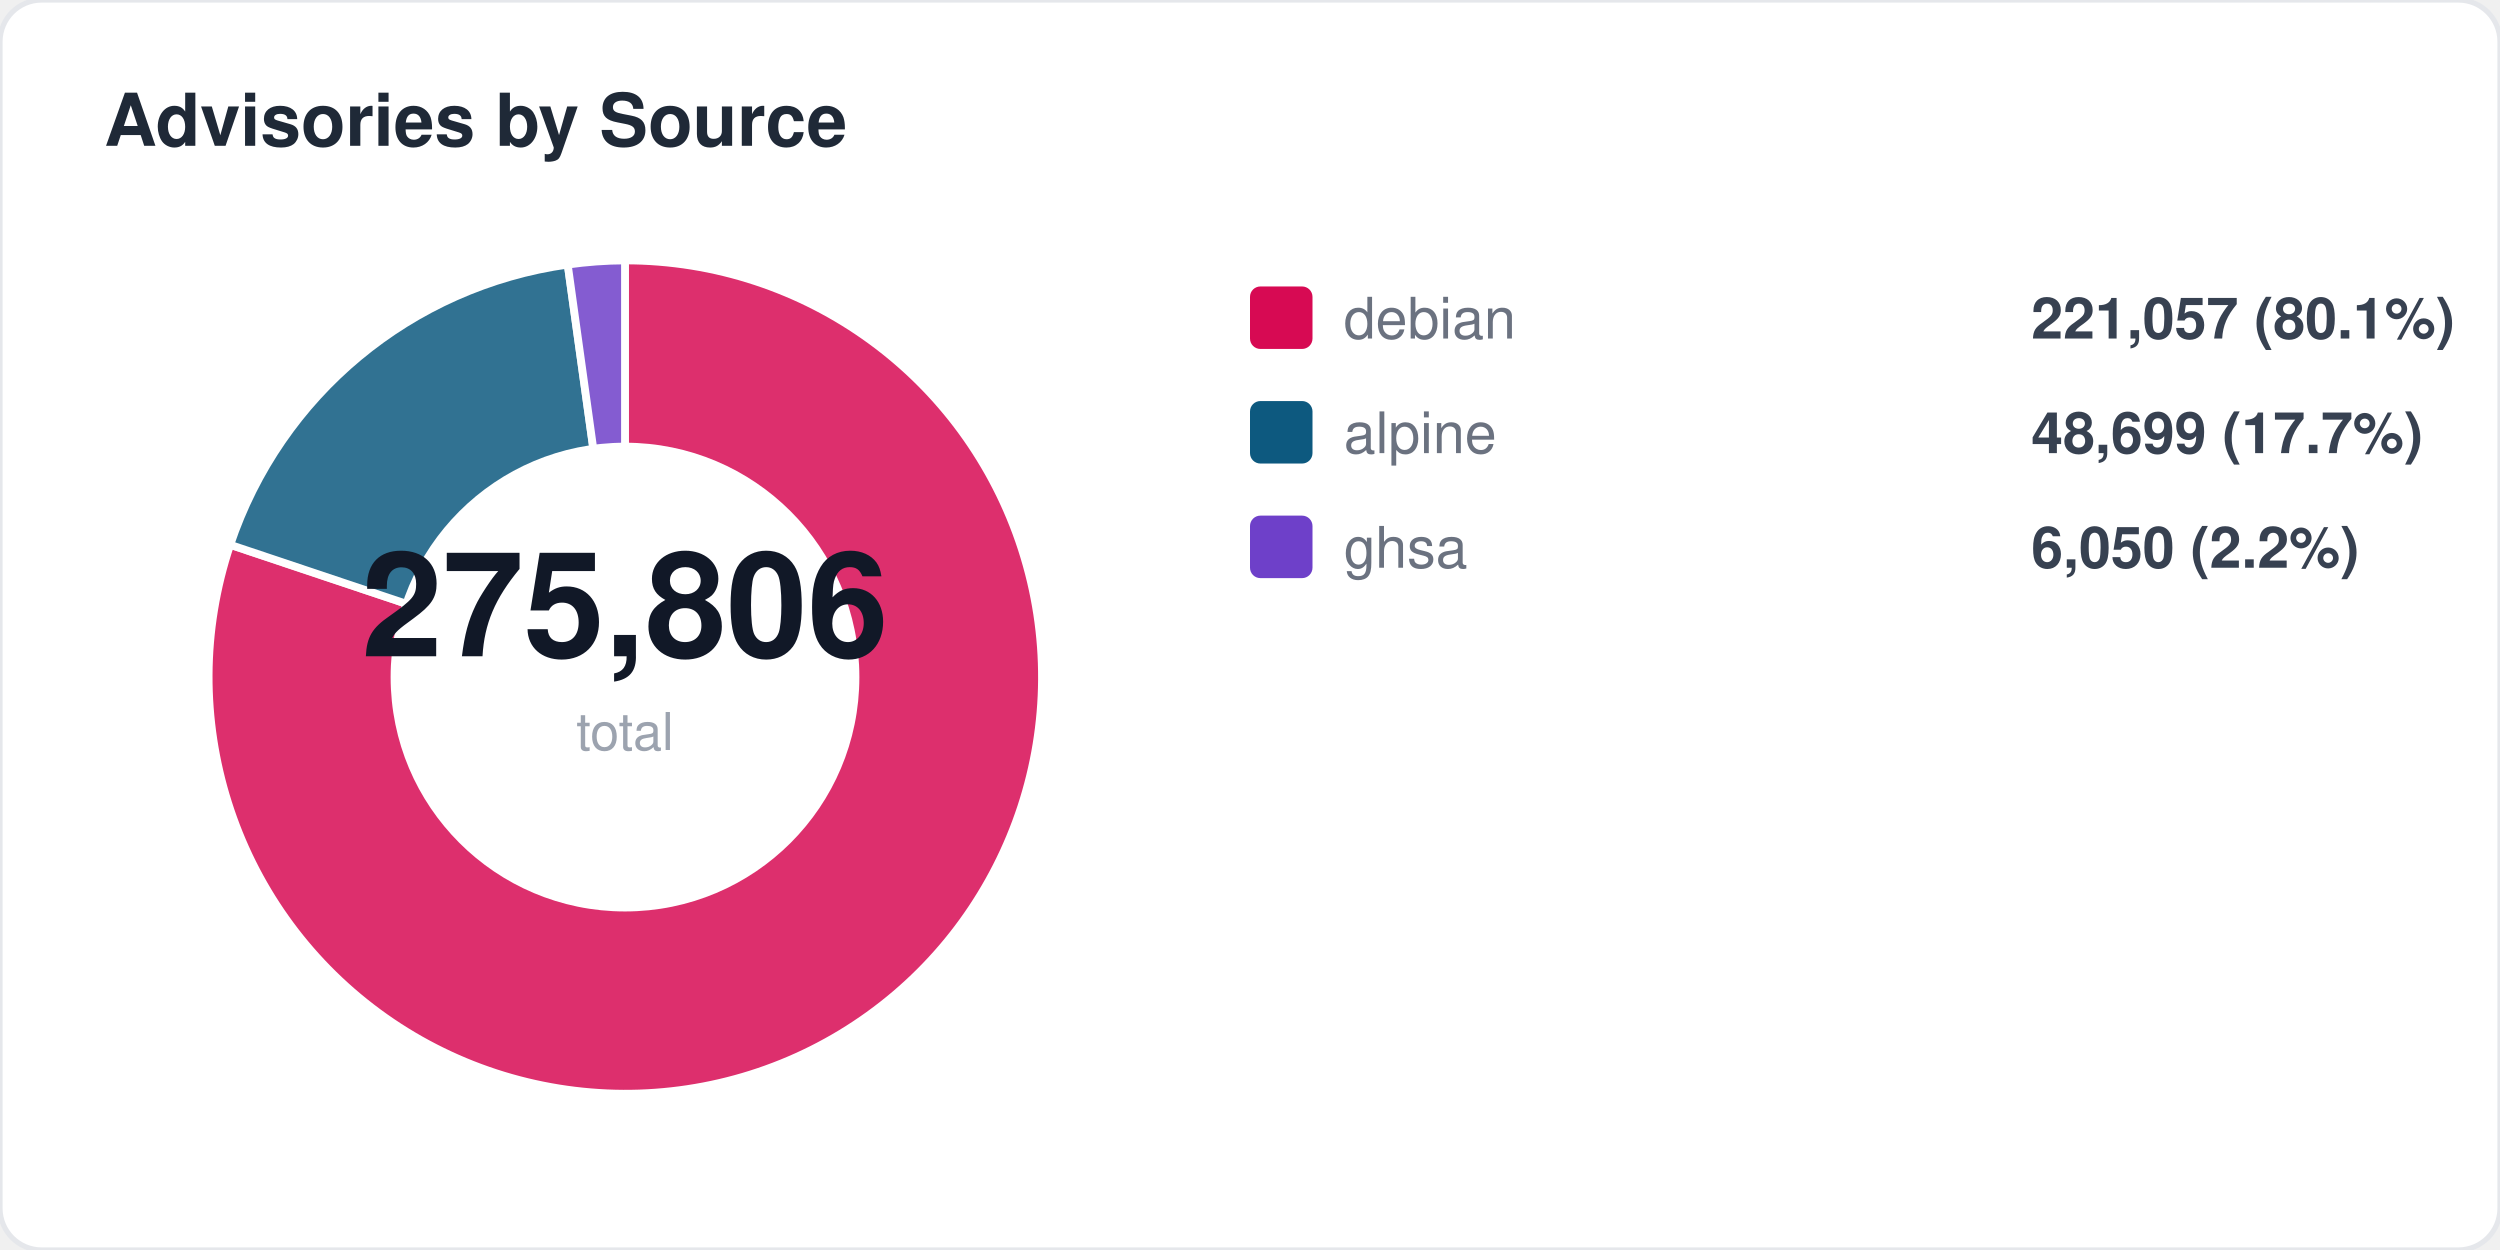
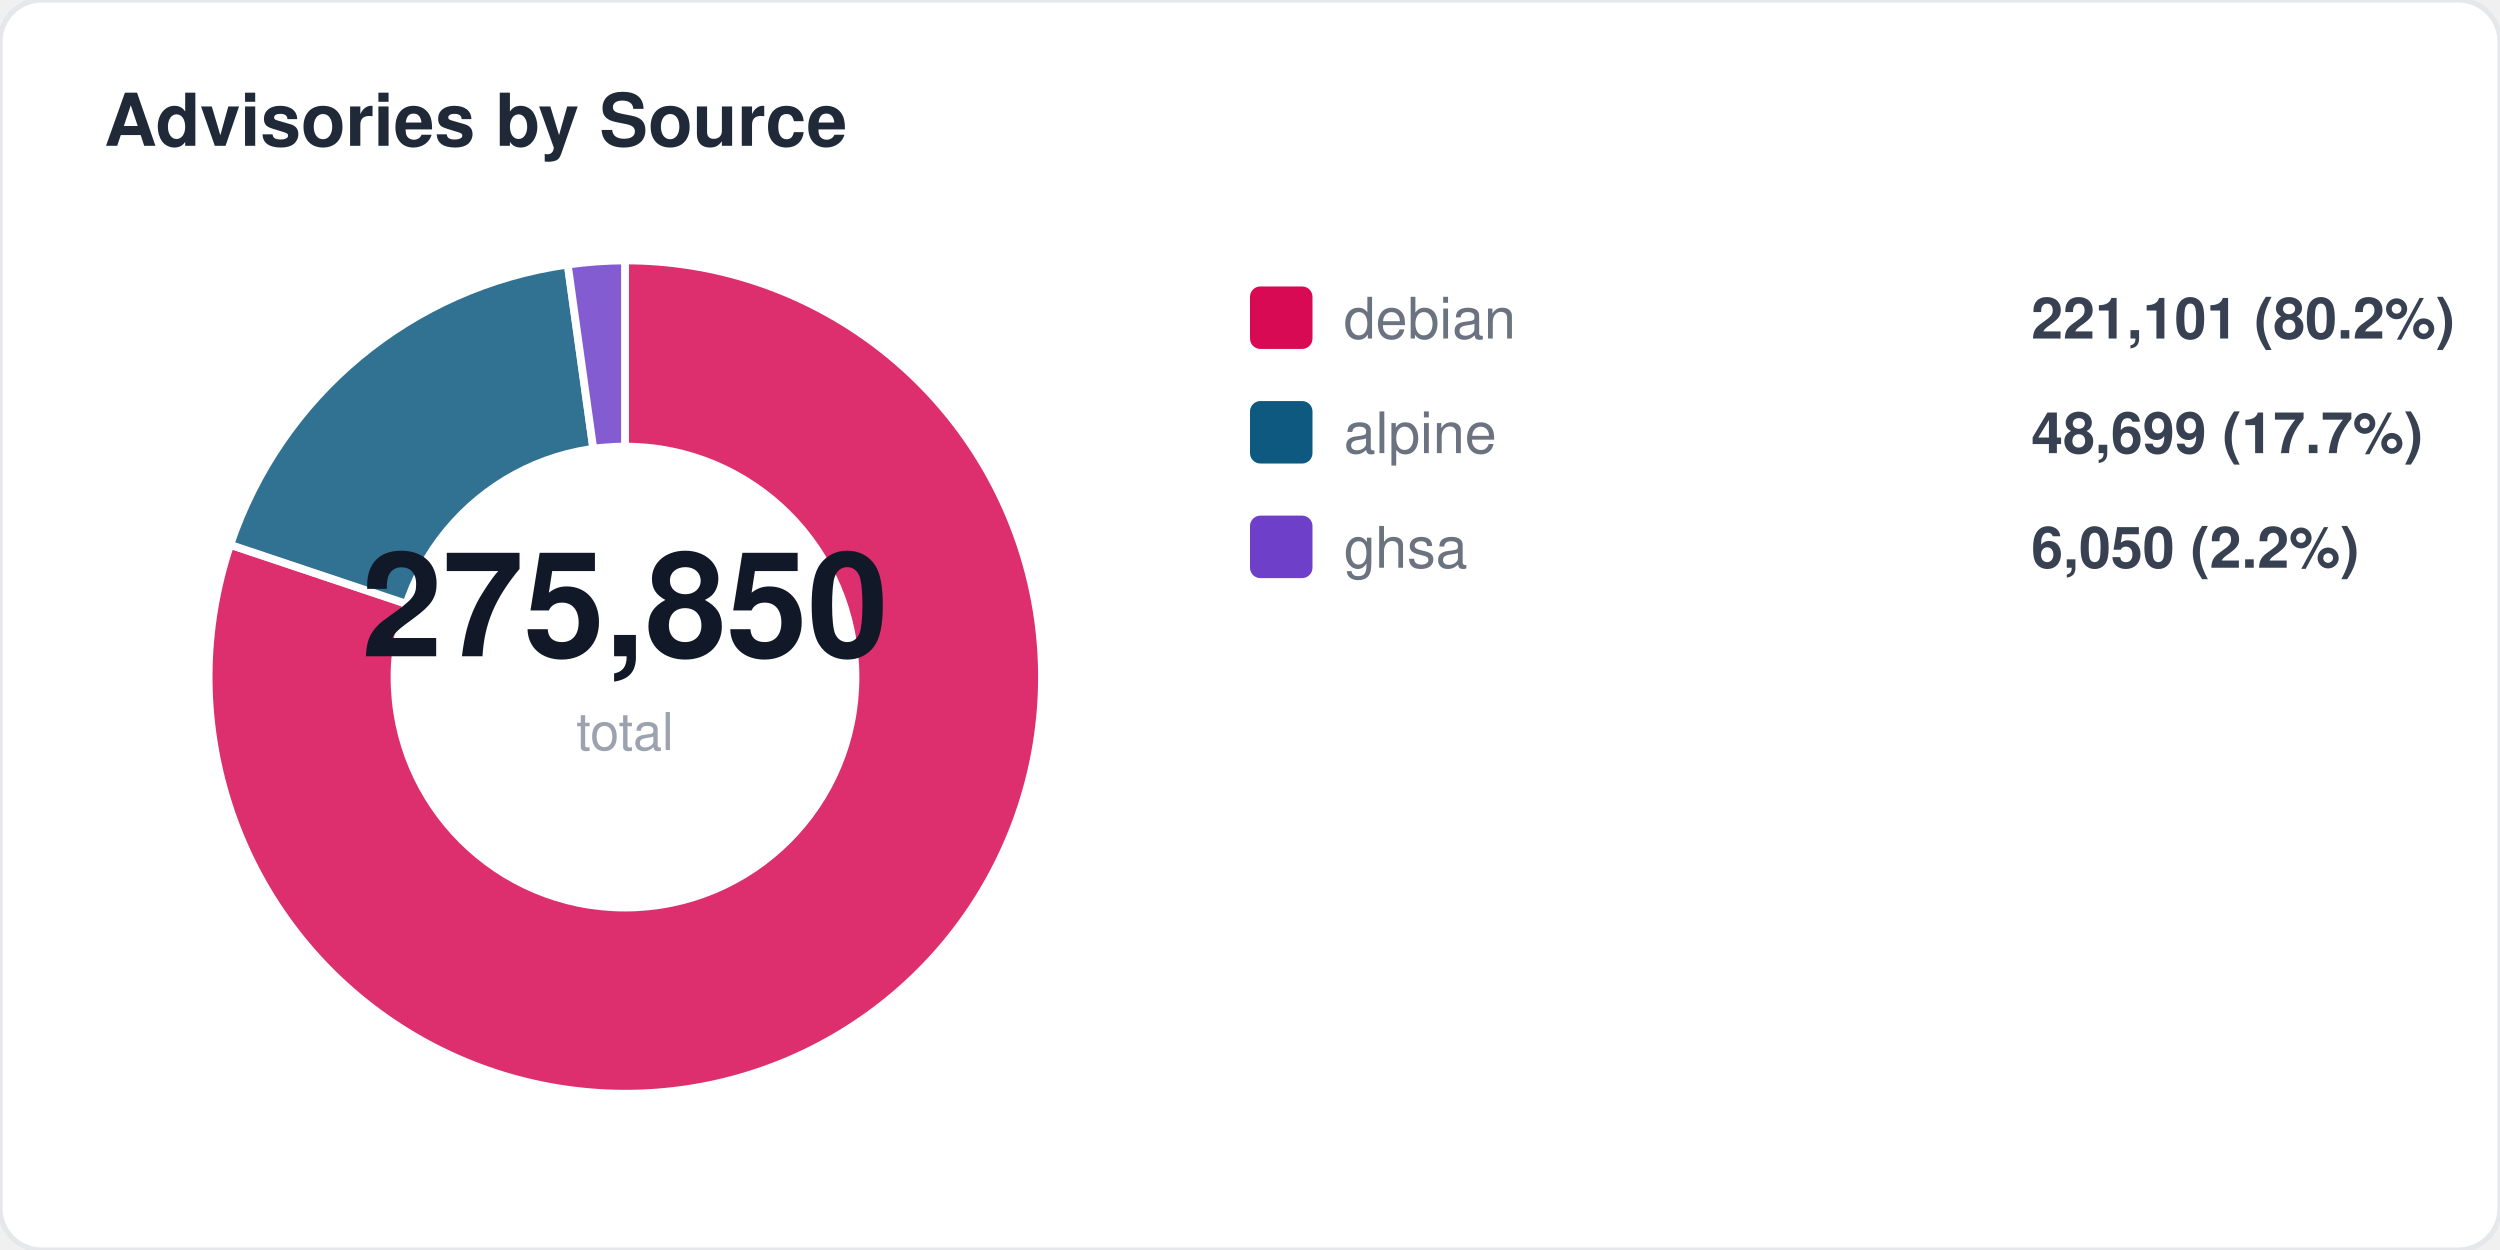
<svg xmlns="http://www.w3.org/2000/svg" width="480" height="240" viewBox="0 0 480 240" fill="none">
  <style>
  text { font-family: -apple-system, BlinkMacSystemFont, "Segoe UI", Helvetica, Arial, sans-serif; }
  .title { font-size: 14px; font-weight: 700; fill: #1f2937; }
  .label { font-size: 11px; fill: #6b7280; }
  .value { font-size: 11px; font-weight: 600; fill: #374151; }
  .big-number { font-size: 28px; font-weight: 800; fill: #111827; }
  .sub { font-size: 10px; fill: #9ca3af; }
</style>
  <rect width="480" height="240" rx="8" fill="#ffffff" stroke="#e5e7eb" stroke-width="1" />
  <text x="20" y="28" class="title">Advisories by Source</text>
  <path d="M 120 130 L 120.0 50.0 A 80 80 0 1 1 44.2 104.6 Z" fill="#d70a53" opacity="0.85" stroke="#fff" stroke-width="1.5" />
  <path d="M 120 130 L 44.2 104.6 A 80 80 0 0 1 109.0 50.8 Z" fill="#0d597f" opacity="0.85" stroke="#fff" stroke-width="1.5" />
  <path d="M 120 130 L 109.0 50.8 A 80 80 0 0 1 120.0 50.0 Z" fill="#6e40c9" opacity="0.85" stroke="#fff" stroke-width="1.5" />
  <circle cx="120" cy="130" r="45" fill="#ffffff" />
-   <text x="120" y="126" text-anchor="middle" class="big-number">275,806</text>
+   <text x="120" y="126" text-anchor="middle" class="big-number">275,850</text>
  <text x="120" y="144" text-anchor="middle" class="sub">total</text>
  <rect x="240" y="55" width="12" height="12" rx="2" fill="#d70a53" />
  <text x="258" y="65" class="label">debian</text>
-   <text x="390" y="65" class="value">221,057 (80.1%)</text>
+   <text x="390" y="65" class="value">221,101 (80.2%)</text>
  <rect x="240" y="77" width="12" height="12" rx="2" fill="#0d597f" />
  <text x="258" y="87" class="label">alpine</text>
  <text x="390" y="87" class="value">48,699 (17.7%)</text>
  <rect x="240" y="99" width="12" height="12" rx="2" fill="#6e40c9" />
  <text x="258" y="109" class="label">ghsa</text>
  <text x="390" y="109" class="value">6,050 (2.2%)</text>
</svg>
